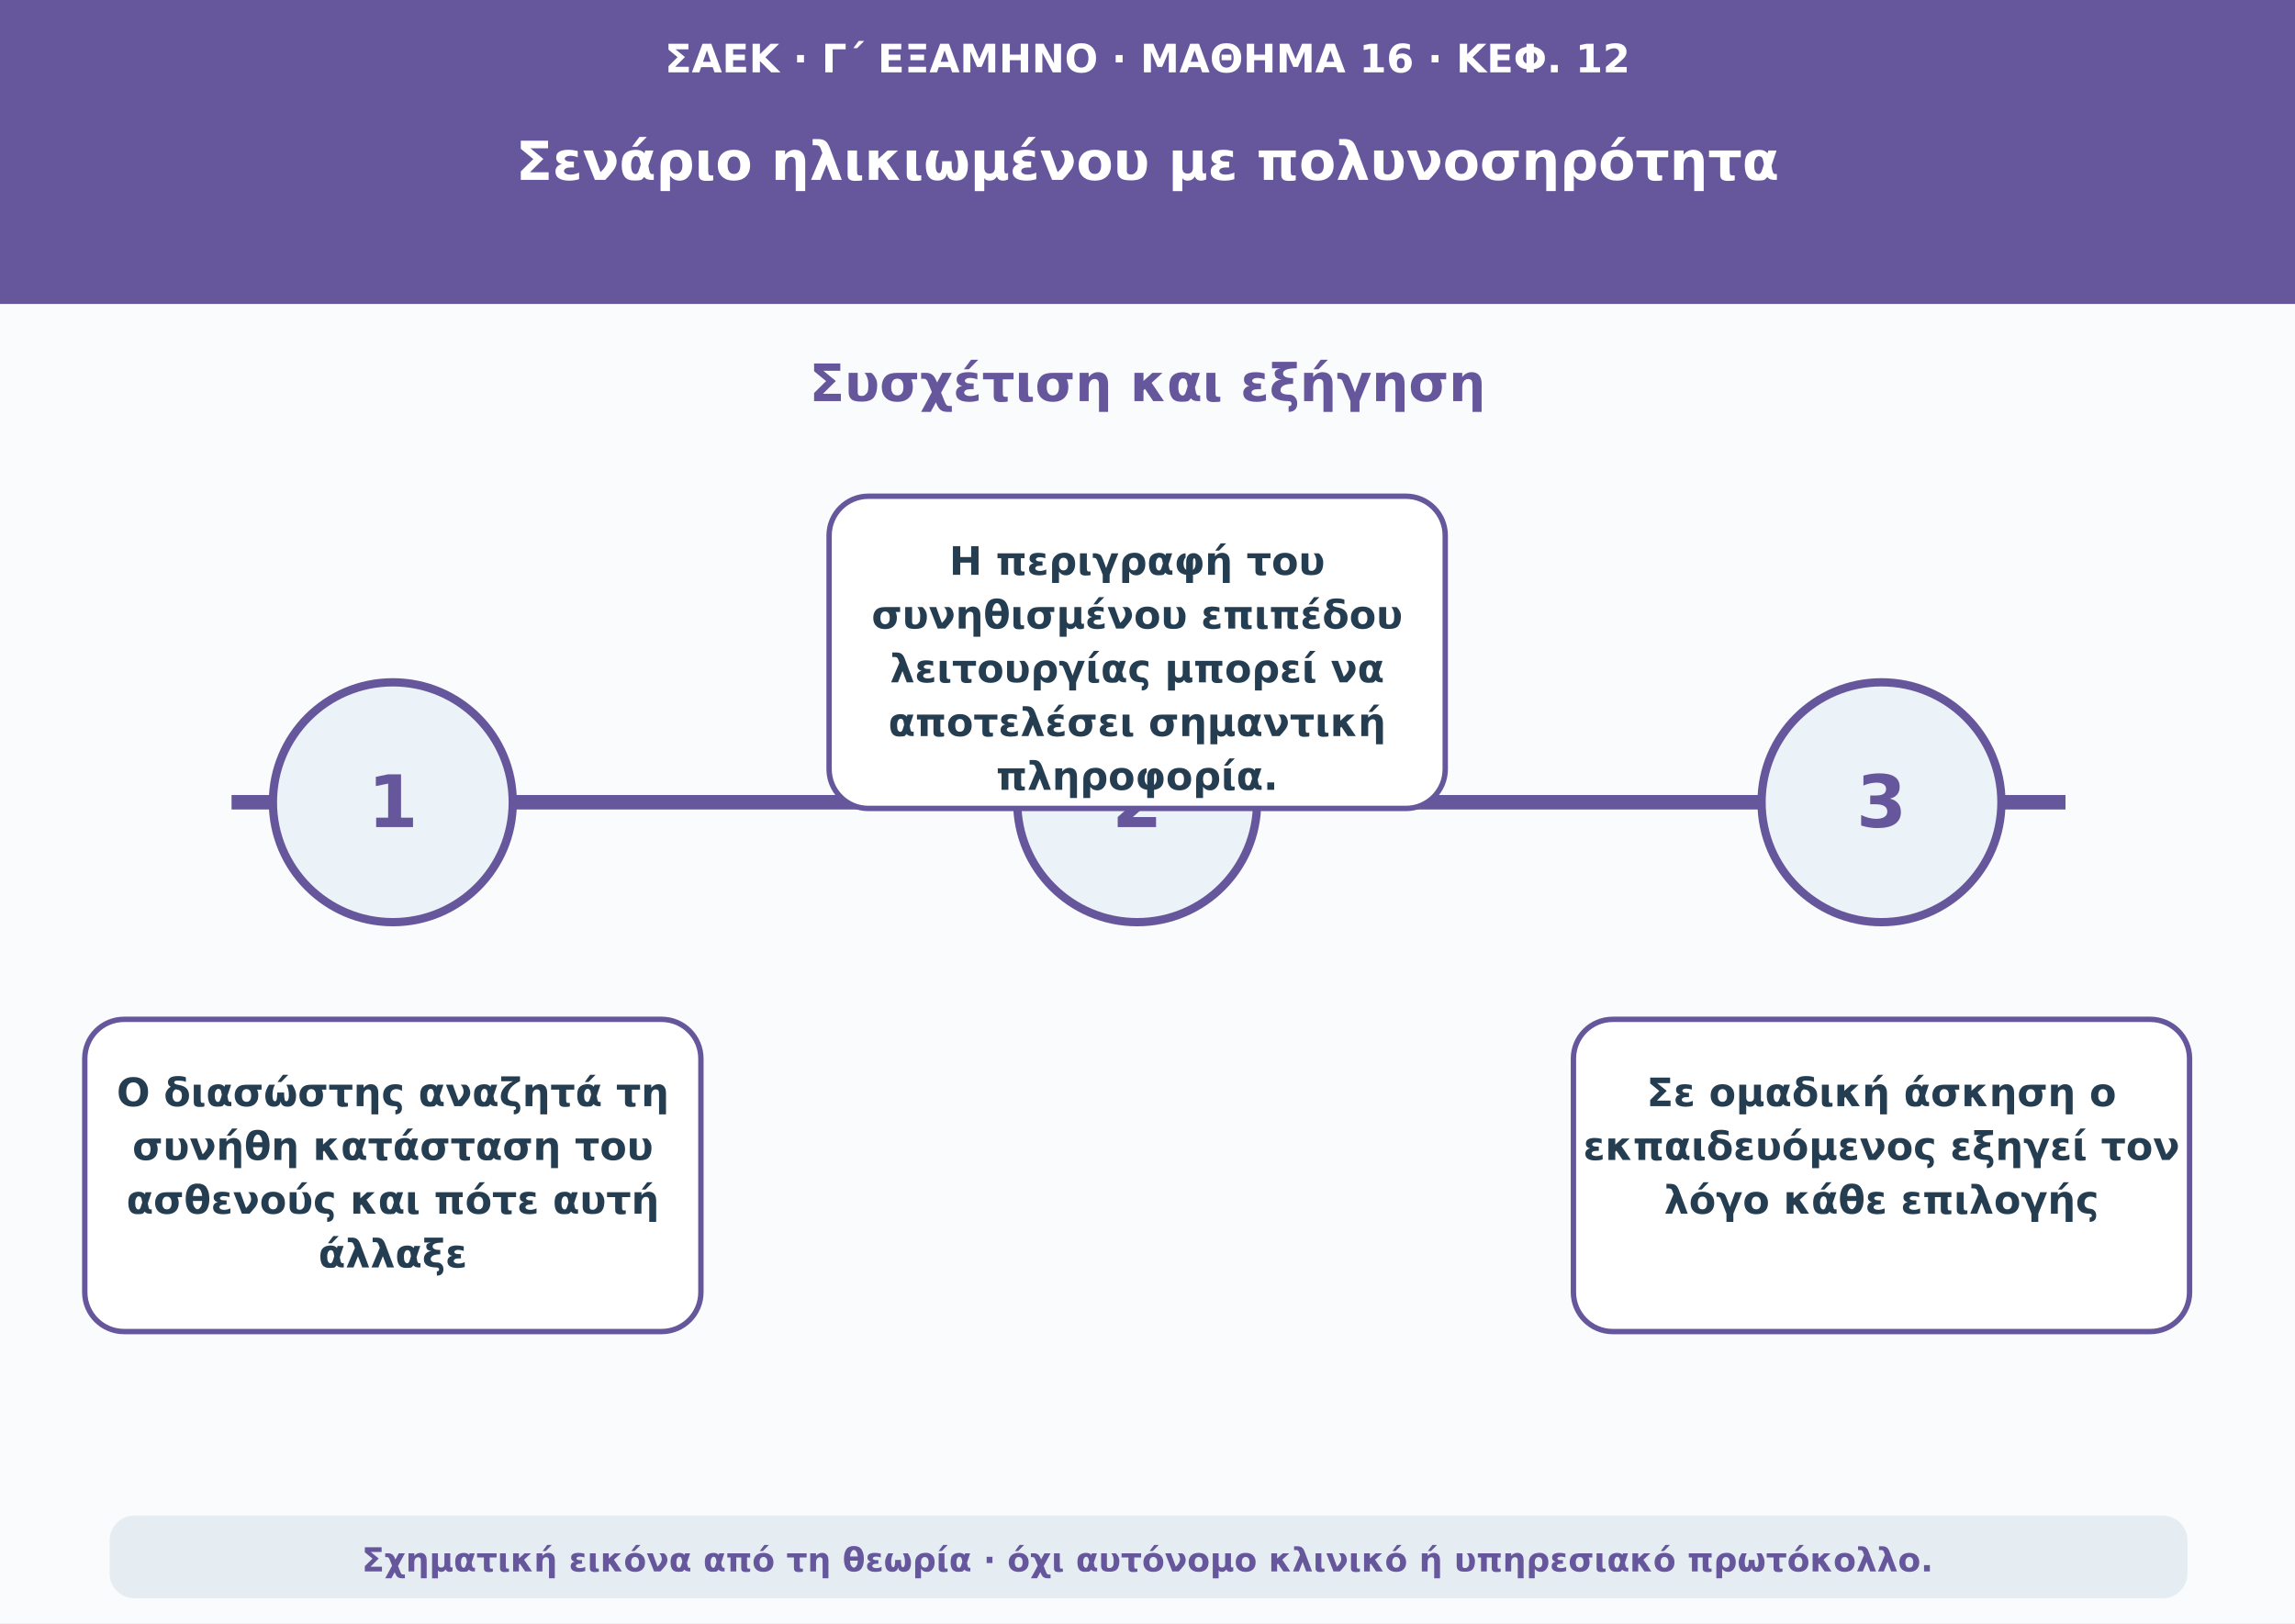
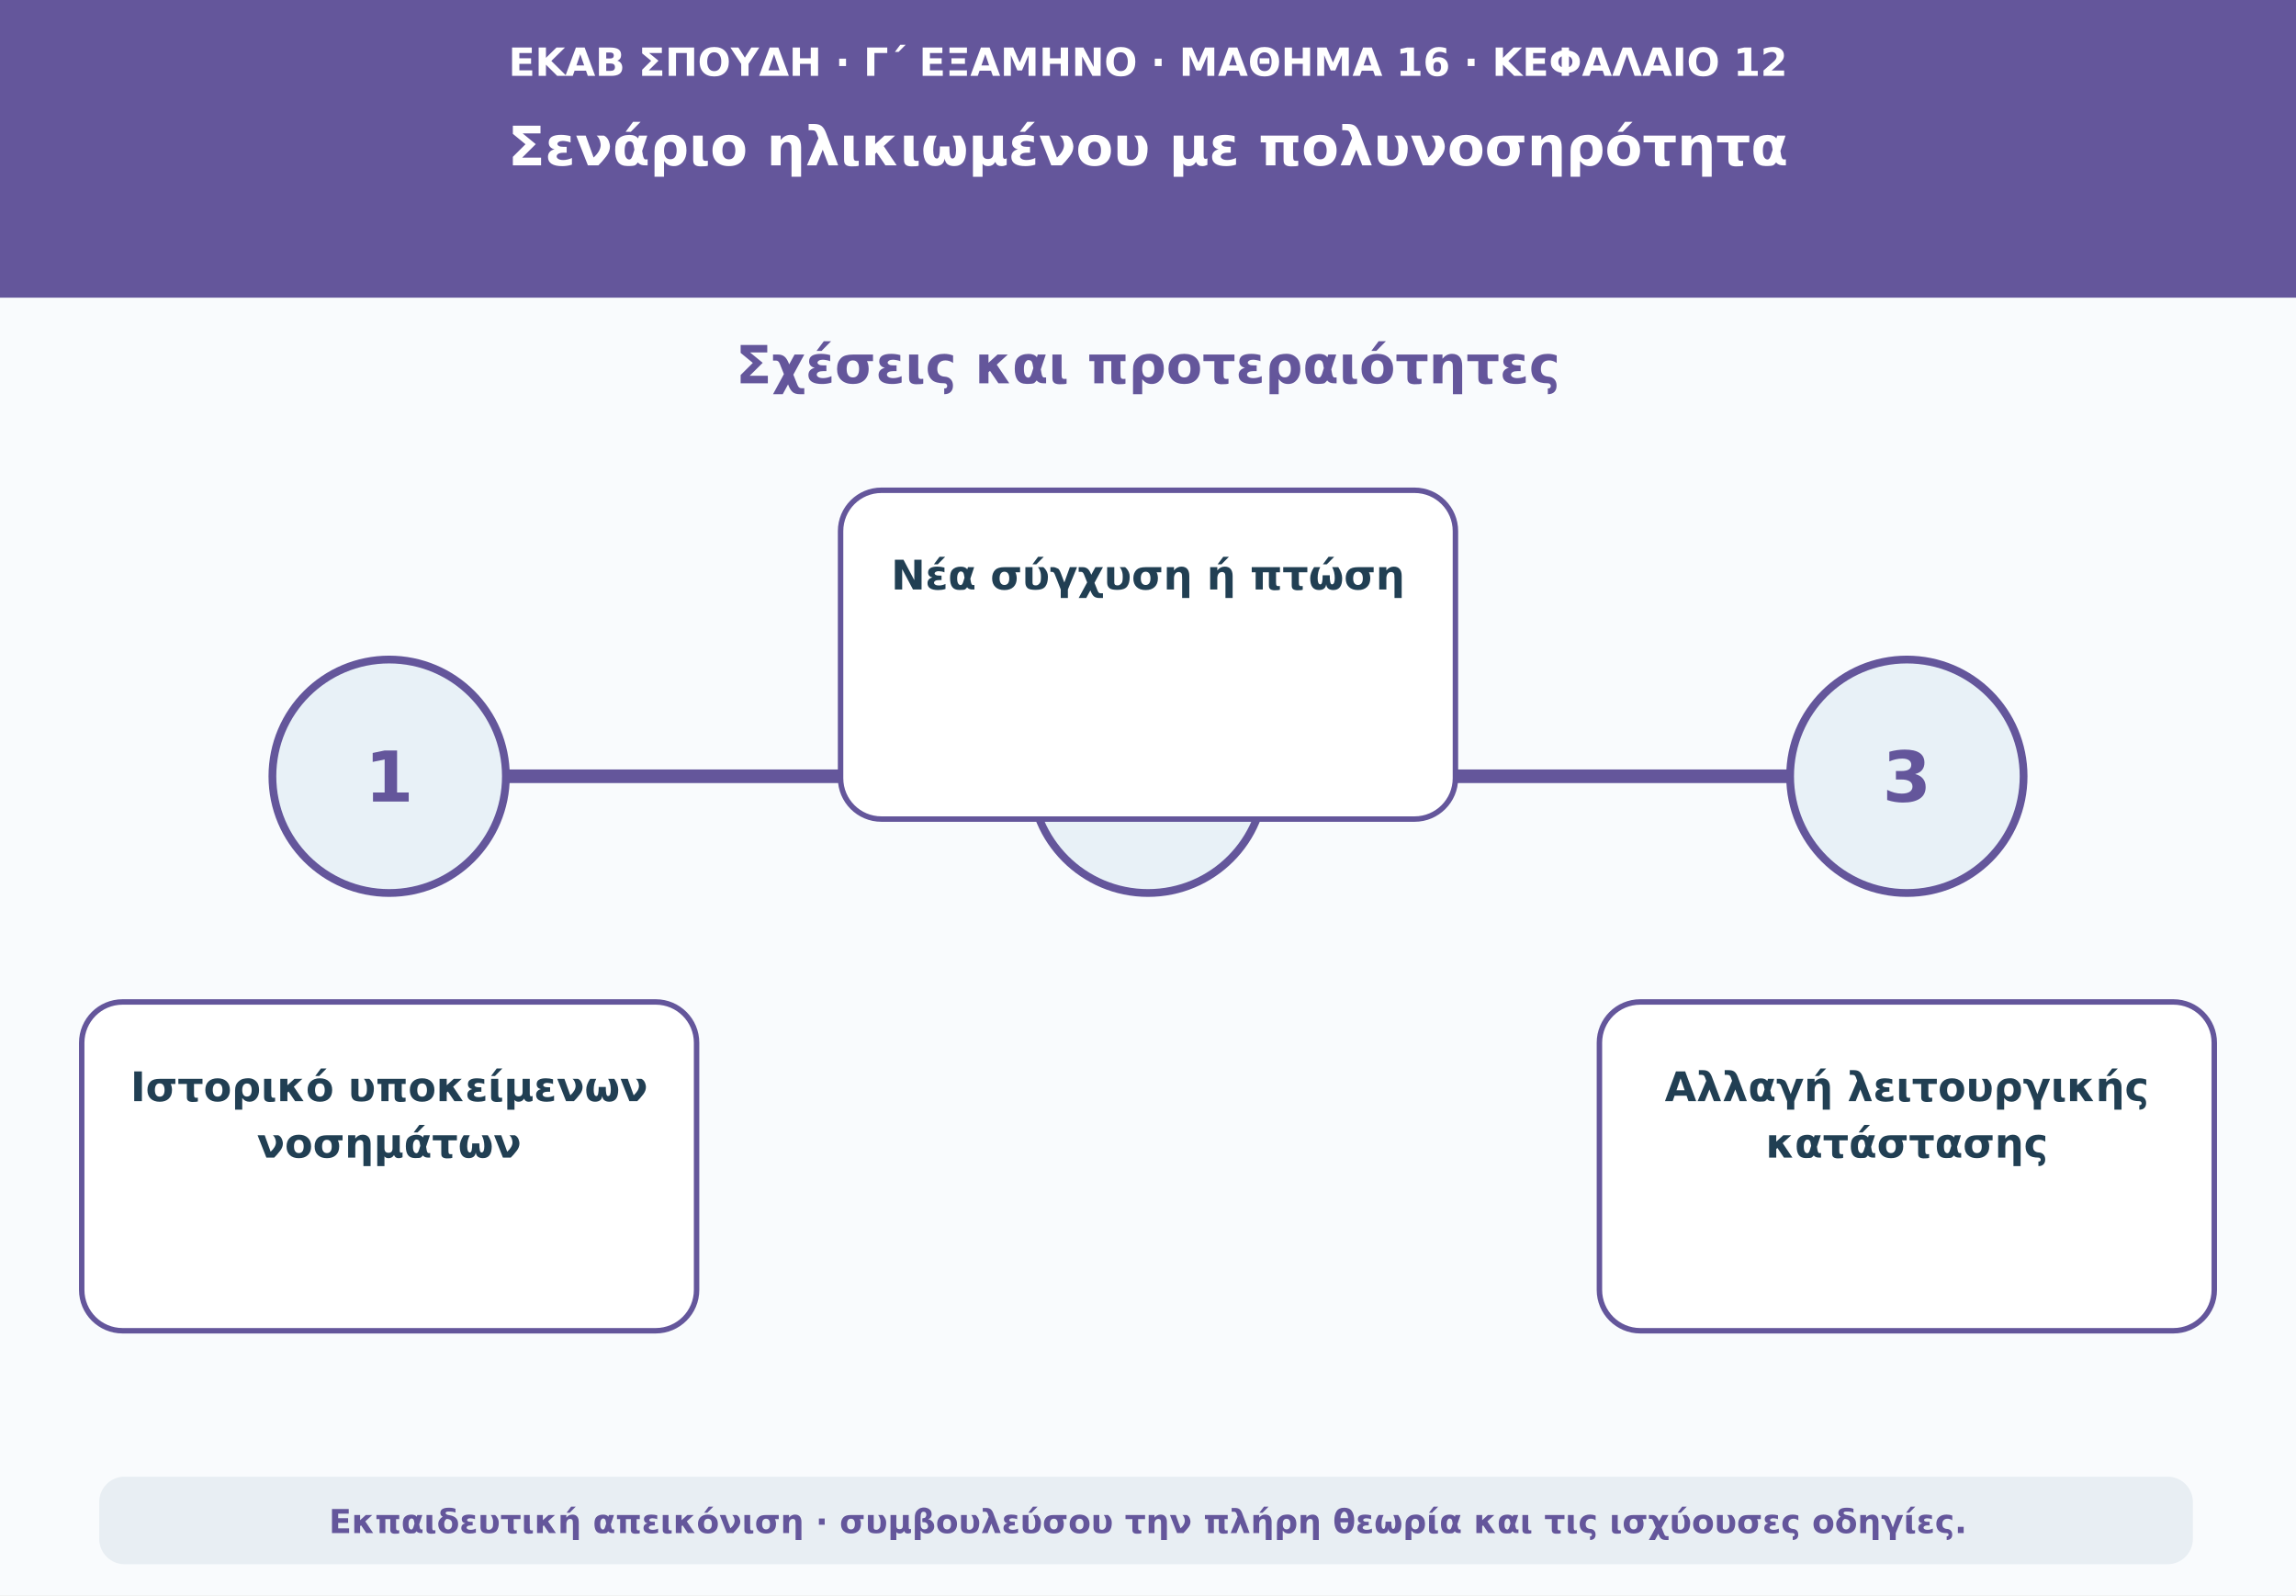
- <svg xmlns="http://www.w3.org/2000/svg" viewBox="0 0 1110 785" role="img" aria-labelledby="t d">
-   <rect width="1110" height="785" fill="#f9fbfd" />
-   <rect width="1110" height="147" fill="#66569b" />
-   <text x="555" y="35" font-size="19" font-weight="650" text-anchor="middle" font-family="DejaVu Sans,Arial,sans-serif" fill="#fff">ΣΑΕΚ · Γ΄ ΕΞΑΜΗΝΟ · ΜΑΘΗΜΑ 16 · ΚΕΦ. 12</text>
-   <text x="555" y="87" font-size="26" font-weight="750" text-anchor="middle" font-family="DejaVu Sans,Arial,sans-serif" fill="#fff">Σενάριο ηλικιωμένου με πολυνοσηρότητα</text>
-   <text x="555" y="194" font-size="25" font-weight="750" text-anchor="middle" font-family="DejaVu Sans,Arial,sans-serif" fill="#66569b">Συσχέτιση και εξήγηση</text>
-   <path d="M112 388H999" stroke="#66569b" stroke-width="7" />
-   <circle cx="190" cy="388" r="58" fill="#ebf3f8" stroke="#66569b" stroke-width="4" />
-   <text x="190" y="400" font-size="35" font-weight="760" text-anchor="middle" font-family="DejaVu Sans,Arial,sans-serif" fill="#66569b">1</text>
-   <rect x="41" y="493" width="298" height="151" rx="19" fill="#ffffff" stroke="#66569b" stroke-width="2.6" />
-   <text x="190" y="535" font-size="19" font-weight="650" text-anchor="middle" font-family="DejaVu Sans,Arial,sans-serif" fill="#253d51">Ο διασώστης αναζητά τη</text>
-   <text x="190" y="561" font-size="19" font-weight="650" text-anchor="middle" font-family="DejaVu Sans,Arial,sans-serif" fill="#253d51">συνήθη κατάσταση του</text>
-   <text x="190" y="587" font-size="19" font-weight="650" text-anchor="middle" font-family="DejaVu Sans,Arial,sans-serif" fill="#253d51">ασθενούς και πότε αυτή</text>
-   <text x="190" y="613" font-size="19" font-weight="650" text-anchor="middle" font-family="DejaVu Sans,Arial,sans-serif" fill="#253d51">άλλαξε</text>
-   <circle cx="550" cy="388" r="58" fill="#ebf3f8" stroke="#66569b" stroke-width="4" />
-   <text x="550" y="400" font-size="35" font-weight="760" text-anchor="middle" font-family="DejaVu Sans,Arial,sans-serif" fill="#66569b">2</text>
-   <rect x="401" y="240" width="298" height="151" rx="19" fill="#ffffff" stroke="#66569b" stroke-width="2.6" />
-   <text x="550" y="278" font-size="19" font-weight="650" text-anchor="middle" font-family="DejaVu Sans,Arial,sans-serif" fill="#253d51">Η περιγραφή του</text>
-   <text x="550" y="304" font-size="19" font-weight="650" text-anchor="middle" font-family="DejaVu Sans,Arial,sans-serif" fill="#253d51">συνηθισμένου επιπέδου</text>
-   <text x="550" y="330" font-size="19" font-weight="650" text-anchor="middle" font-family="DejaVu Sans,Arial,sans-serif" fill="#253d51">λειτουργίας μπορεί να</text>
-   <text x="550" y="356" font-size="19" font-weight="650" text-anchor="middle" font-family="DejaVu Sans,Arial,sans-serif" fill="#253d51">αποτελέσει σημαντική</text>
-   <text x="550" y="382" font-size="19" font-weight="650" text-anchor="middle" font-family="DejaVu Sans,Arial,sans-serif" fill="#253d51">πληροφορία.</text>
-   <circle cx="910" cy="388" r="58" fill="#ebf3f8" stroke="#66569b" stroke-width="4" />
-   <text x="910" y="400" font-size="35" font-weight="760" text-anchor="middle" font-family="DejaVu Sans,Arial,sans-serif" fill="#66569b">3</text>
-   <rect x="761" y="493" width="298" height="151" rx="19" fill="#ffffff" stroke="#66569b" stroke-width="2.6" />
-   <text x="910" y="535" font-size="19" font-weight="650" text-anchor="middle" font-family="DejaVu Sans,Arial,sans-serif" fill="#253d51">Σε ομαδική άσκηση ο</text>
-   <text x="910" y="561" font-size="19" font-weight="650" text-anchor="middle" font-family="DejaVu Sans,Arial,sans-serif" fill="#253d51">εκπαιδευόμενος εξηγεί τον</text>
-   <text x="910" y="587" font-size="19" font-weight="650" text-anchor="middle" font-family="DejaVu Sans,Arial,sans-serif" fill="#253d51">λόγο κάθε επιλογής</text>
-   <rect x="53" y="733" width="1005" height="40" rx="12" fill="#e5edf3" />
-   <text x="555" y="760" font-size="16" font-weight="600" text-anchor="middle" font-family="DejaVu Sans,Arial,sans-serif" fill="#66569b">Σχηματική εικόνα από τη θεωρία · όχι αυτόνομο κλινικό ή υπηρεσιακό πρωτόκολλο.</text>
+ <svg xmlns="http://www.w3.org/2000/svg" viewBox="0 0 1180 820" role="img" aria-labelledby="t d">
+   <rect width="1180" height="820" fill="#f9fbfd" />
+   <path d="M0 0H1180V153H0Z" fill="#64569b" />
+   <text x="590" y="39" text-anchor="middle" font-family="DejaVu Sans,Arial,sans-serif" font-size="20" font-weight="690" fill="#ffffff">ΕΚΑΒ ΣΠΟΥΔΗ · Γ΄ ΕΞΑΜΗΝΟ · ΜΑΘΗΜΑ 16 · ΚΕΦΑΛΑΙΟ 12</text>
+   <text x="590" y="85" text-anchor="middle" font-family="DejaVu Sans,Arial,sans-serif" font-size="28" font-weight="760" fill="#ffffff">Σενάριο ηλικιωμένου με πολυνοσηρότητα</text>
+   <text x="590" y="197" text-anchor="middle" font-family="DejaVu Sans,Arial,sans-serif" font-size="27" font-weight="740" fill="#64569b">Σχέσεις και προτεραιότητες</text>
+   <path d="M160 399H1020" stroke="#64569b" stroke-width="7" stroke-linecap="round" />
+   <circle cx="200" cy="399" r="60" fill="#e8f1f7" stroke="#64569b" stroke-width="4" />
+   <text x="200" y="412" text-anchor="middle" font-family="DejaVu Sans,Arial,sans-serif" font-size="36" font-weight="760" fill="#64569b">1</text>
+   <rect x="42" y="515" width="316" height="169" rx="21" fill="#ffffff" stroke="#64569b" stroke-width="2.8" />
+   <text x="200" y="566" text-anchor="middle" font-family="DejaVu Sans,Arial,sans-serif" font-size="21" font-weight="650" fill="#213f53">Ιστορικό υποκείμενων</text>
+   <text x="200" y="595" text-anchor="middle" font-family="DejaVu Sans,Arial,sans-serif" font-size="21" font-weight="650" fill="#213f53">νοσημάτων</text>
+   <circle cx="590" cy="399" r="60" fill="#e8f1f7" stroke="#64569b" stroke-width="4" />
+   <text x="590" y="412" text-anchor="middle" font-family="DejaVu Sans,Arial,sans-serif" font-size="36" font-weight="760" fill="#64569b">2</text>
+   <rect x="432" y="252" width="316" height="169" rx="21" fill="#ffffff" stroke="#64569b" stroke-width="2.8" />
+   <text x="590" y="303" text-anchor="middle" font-family="DejaVu Sans,Arial,sans-serif" font-size="21" font-weight="650" fill="#213f53">Νέα σύγχυση ή πτώση</text>
+   <circle cx="980" cy="399" r="60" fill="#e8f1f7" stroke="#64569b" stroke-width="4" />
+   <text x="980" y="412" text-anchor="middle" font-family="DejaVu Sans,Arial,sans-serif" font-size="36" font-weight="760" fill="#64569b">3</text>
+   <rect x="822" y="515" width="316" height="169" rx="21" fill="#ffffff" stroke="#64569b" stroke-width="2.8" />
+   <text x="980" y="566" text-anchor="middle" font-family="DejaVu Sans,Arial,sans-serif" font-size="21" font-weight="650" fill="#213f53">Αλλαγή λειτουργικής</text>
+   <text x="980" y="595" text-anchor="middle" font-family="DejaVu Sans,Arial,sans-serif" font-size="21" font-weight="650" fill="#213f53">κατάστασης</text>
+   <rect x="51" y="759" width="1076" height="45" rx="13" fill="#e8eef3" />
+   <text x="590" y="788" text-anchor="middle" font-family="DejaVu Sans,Arial,sans-serif" font-size="17" font-weight="610" fill="#64569b">Εκπαιδευτική απεικόνιση · συμβουλεύσου την πλήρη θεωρία και τις ισχύουσες οδηγίες.</text>
</svg>
